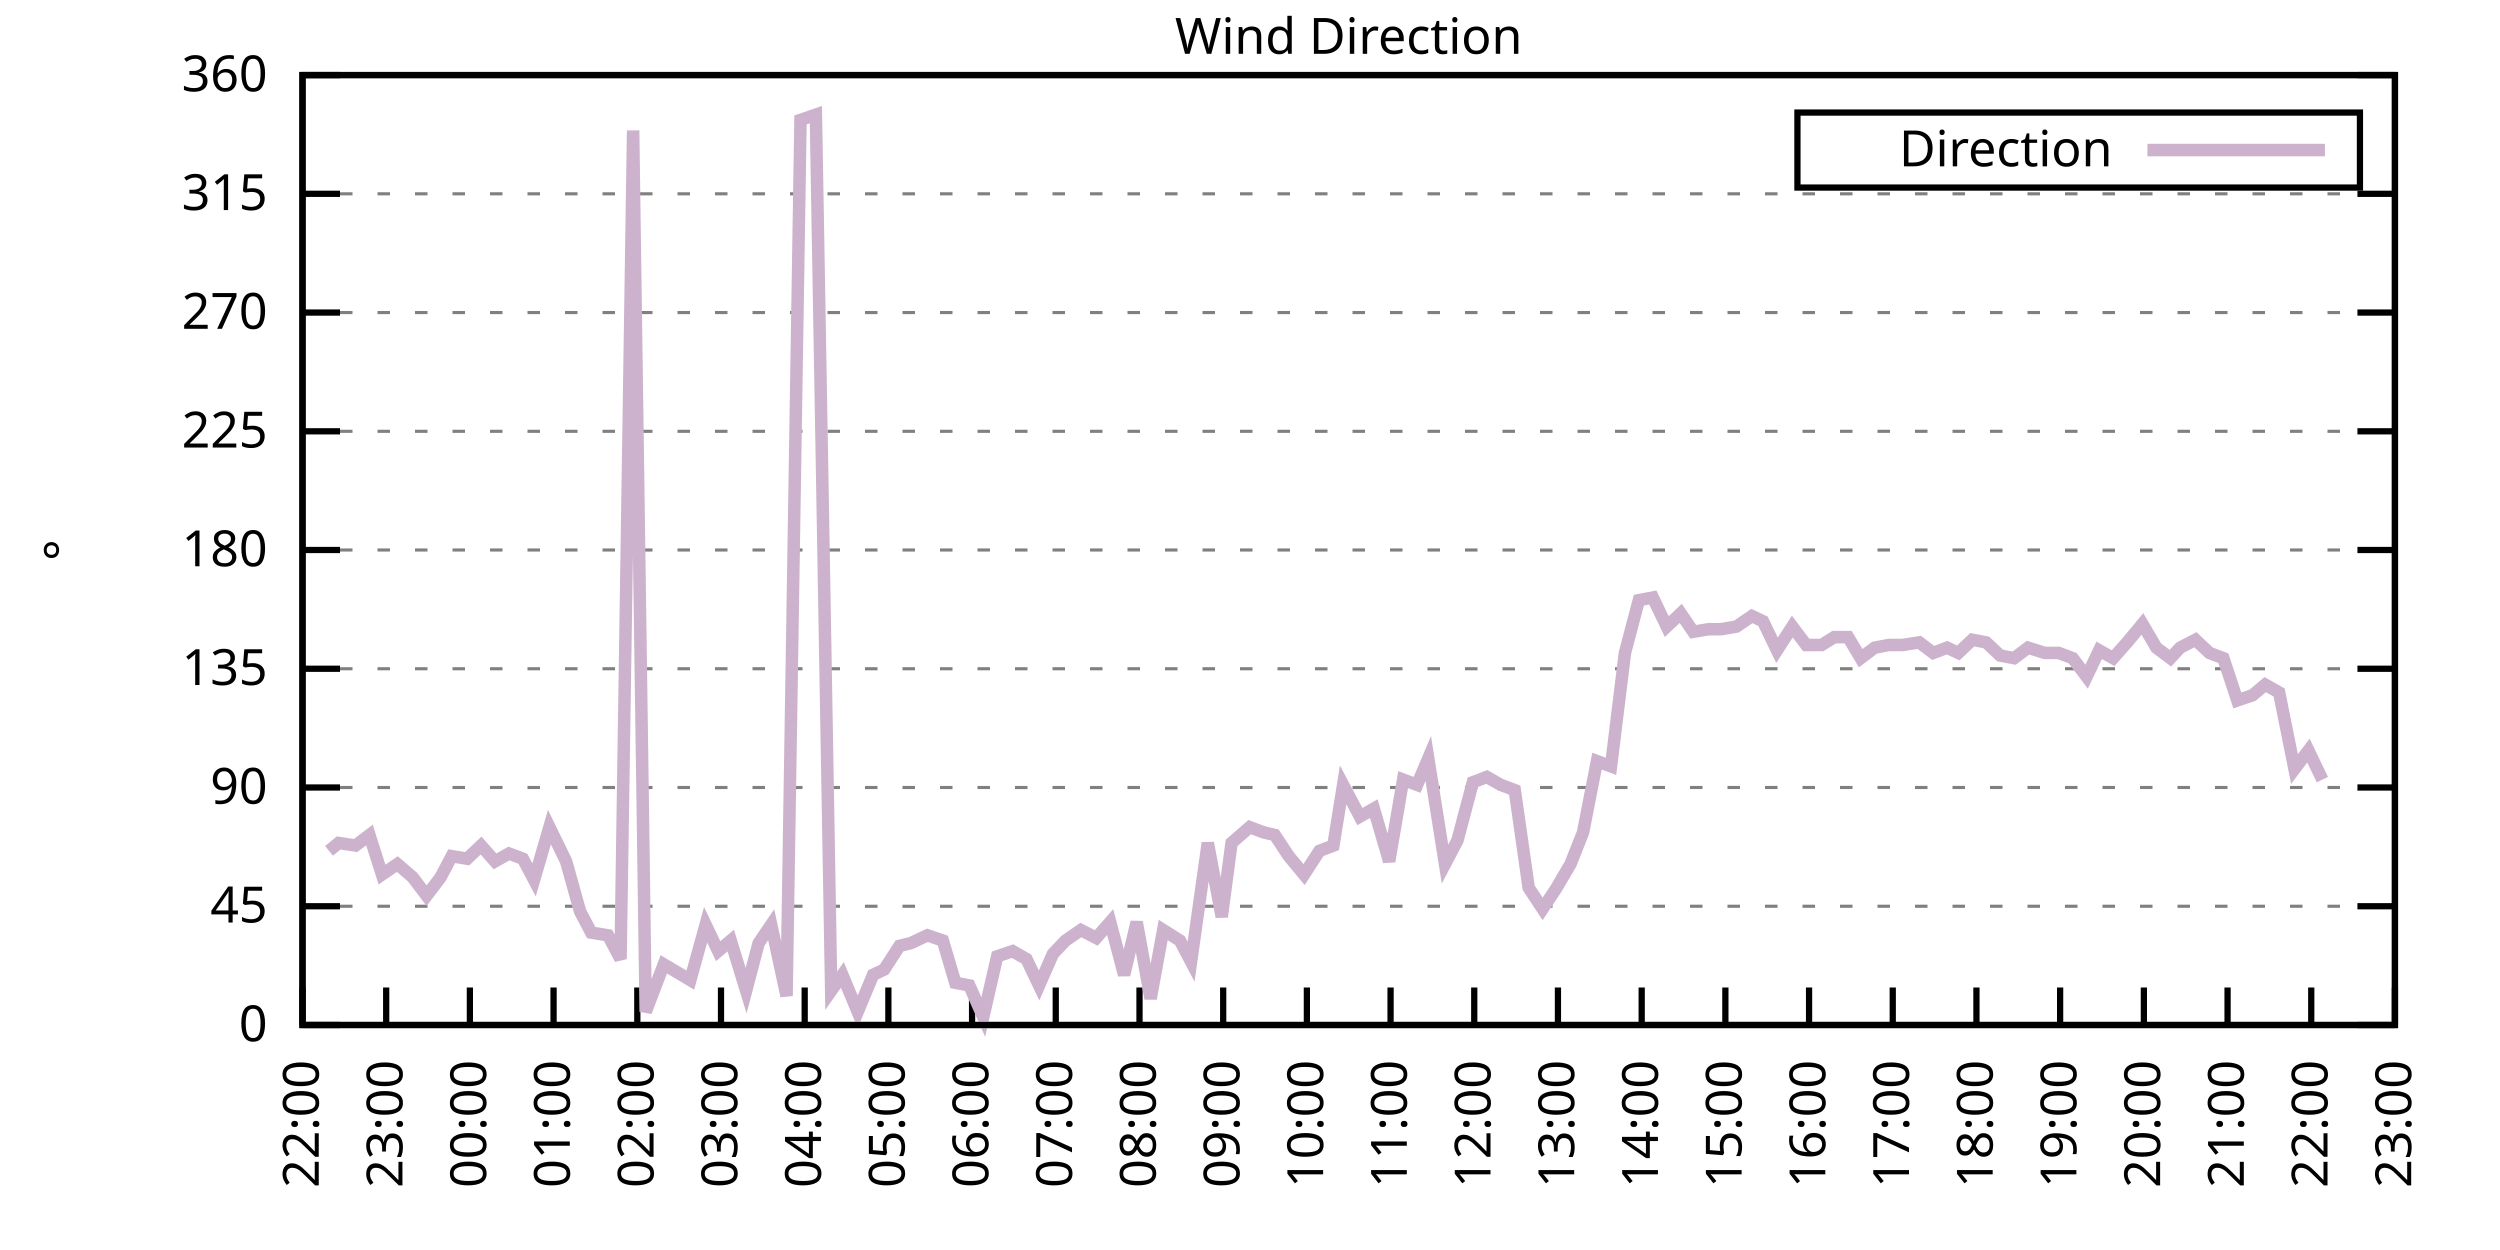
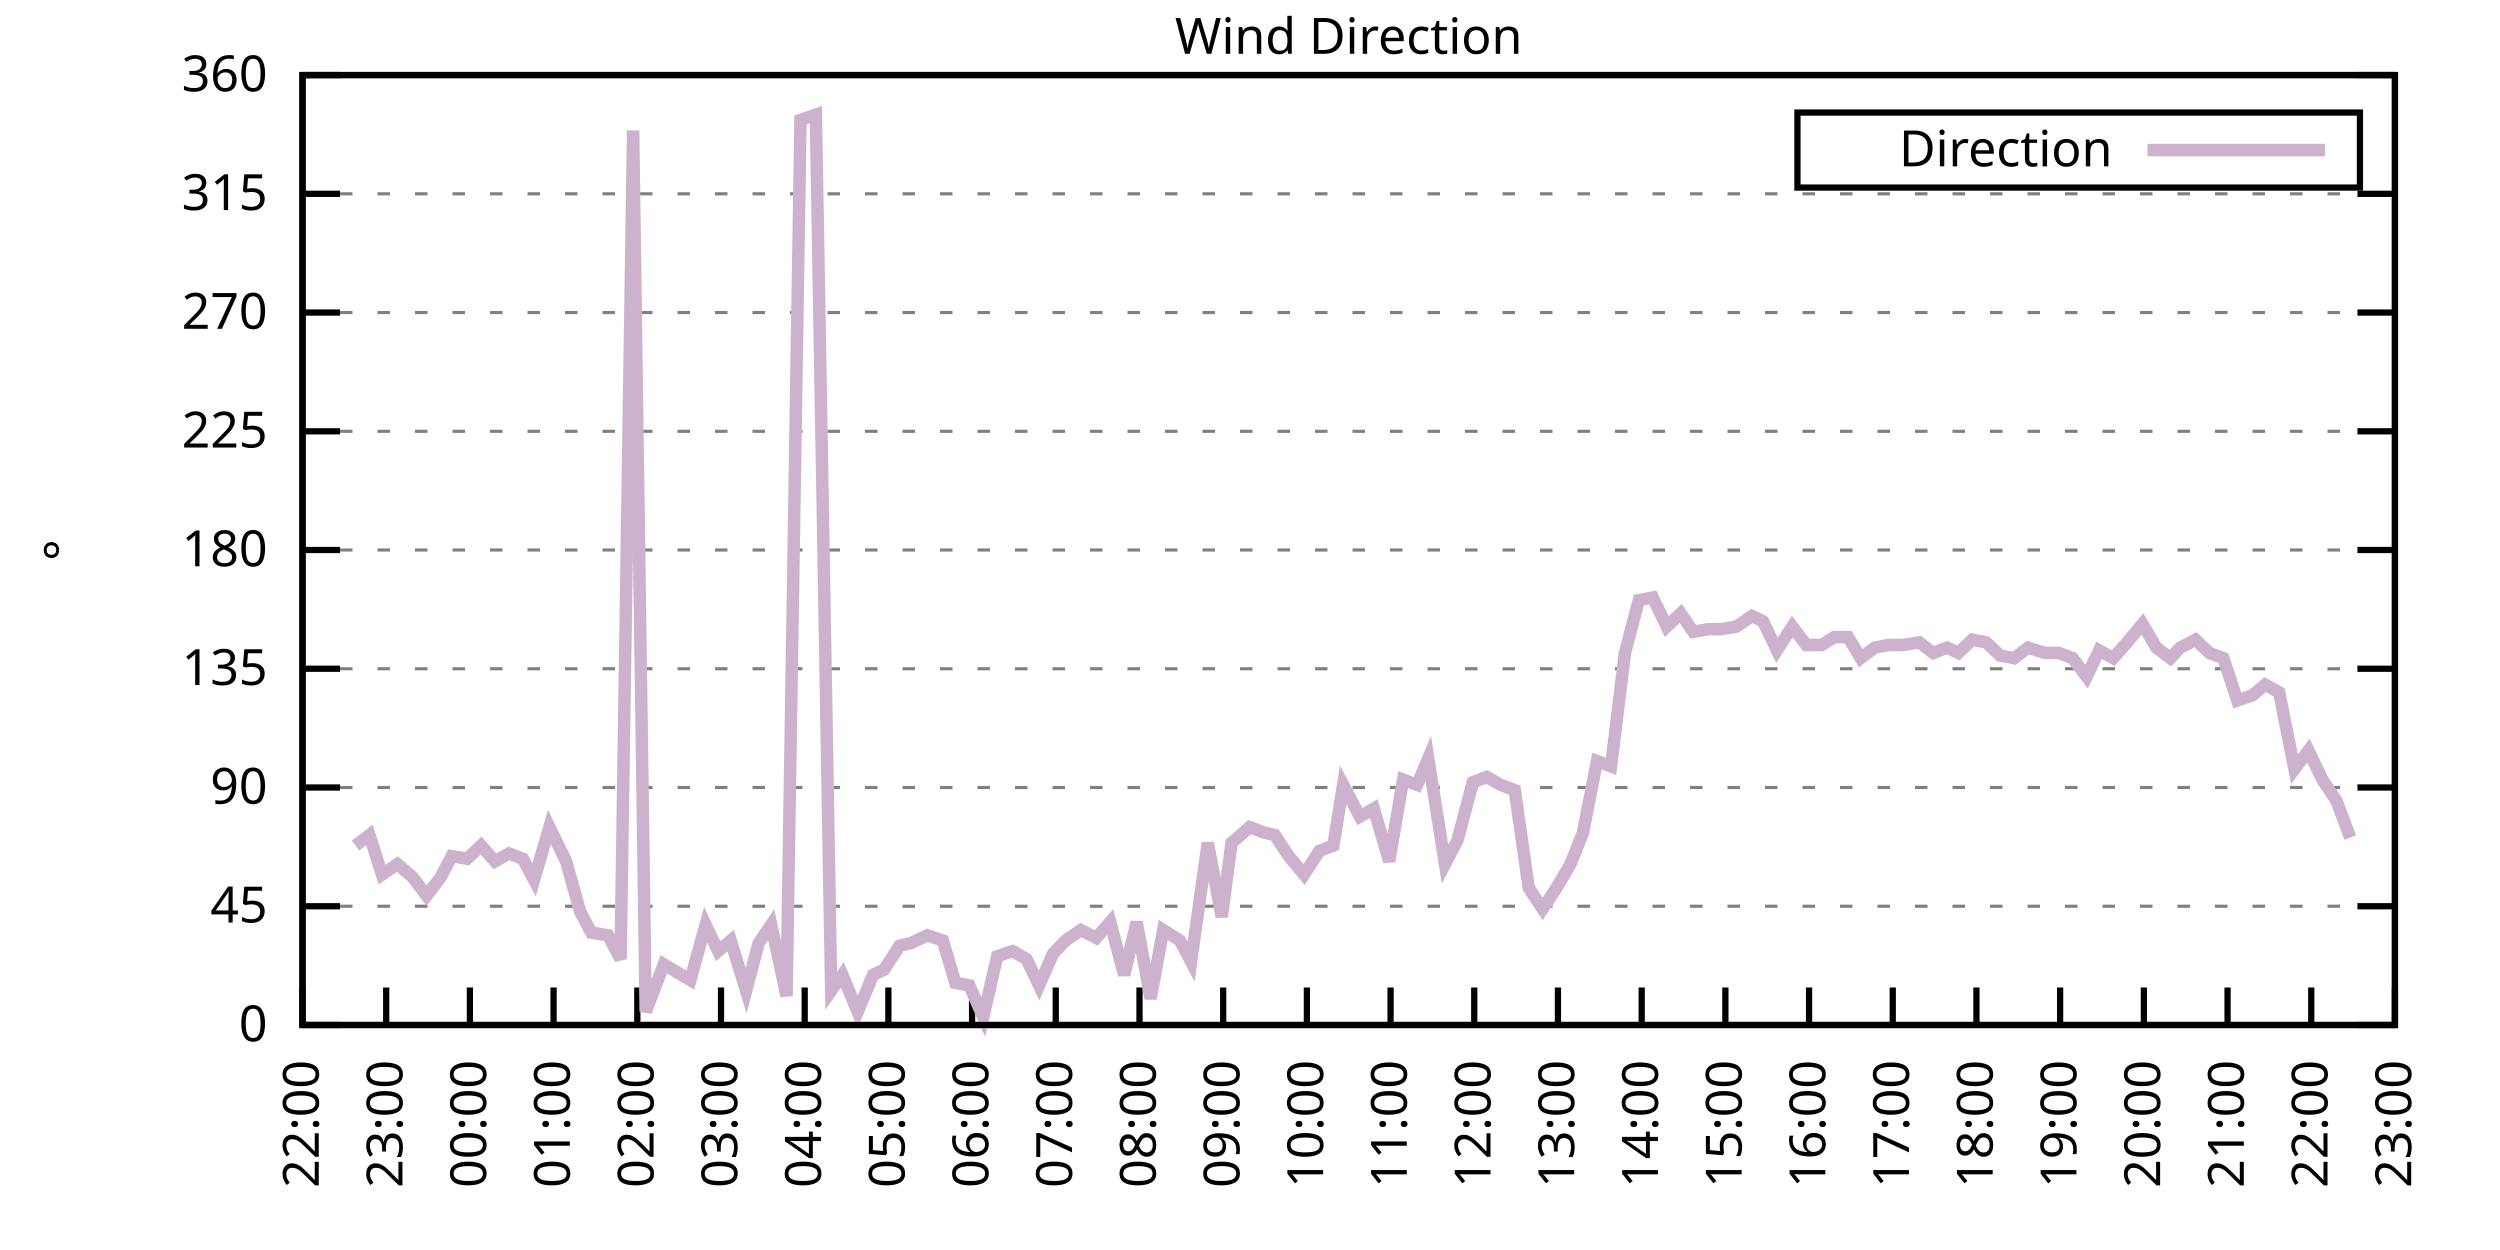
<svg xmlns="http://www.w3.org/2000/svg" xmlns:xlink="http://www.w3.org/1999/xlink" width="400" height="200" viewBox="0 0 400 200">
  <g id="gnuplot_canvas">
    <rect x="0" y="0" width="400" height="200" fill="none" />
    <defs>
      <circle id="gpDot" r="0.5" stroke-width="0.5" stroke="currentColor" />
      <path id="gpPt0" stroke-width="0.333" stroke="currentColor" d="M-1,0 h2 M0,-1 v2" />
      <path id="gpPt1" stroke-width="0.333" stroke="currentColor" d="M-1,-1 L1,1 M1,-1 L-1,1" />
      <path id="gpPt2" stroke-width="0.333" stroke="currentColor" d="M-1,0 L1,0 M0,-1 L0,1 M-1,-1 L1,1 M-1,1 L1,-1" />
      <rect id="gpPt3" stroke-width="0.333" stroke="currentColor" x="-1" y="-1" width="2" height="2" />
      <rect id="gpPt4" stroke-width="0.333" stroke="currentColor" fill="currentColor" x="-1" y="-1" width="2" height="2" />
      <circle id="gpPt5" stroke-width="0.333" stroke="currentColor" cx="0" cy="0" r="1" />
      <use xlink:href="#gpPt5" id="gpPt6" fill="currentColor" stroke="none" />
      <path id="gpPt7" stroke-width="0.333" stroke="currentColor" d="M0,-1.33 L-1.33,0.67 L1.33,0.67 z" />
      <use xlink:href="#gpPt7" id="gpPt8" fill="currentColor" stroke="none" />
      <use xlink:href="#gpPt7" id="gpPt9" stroke="currentColor" transform="rotate(180)" />
      <use xlink:href="#gpPt9" id="gpPt10" fill="currentColor" stroke="none" />
      <use xlink:href="#gpPt3" id="gpPt11" stroke="currentColor" transform="rotate(45)" />
      <use xlink:href="#gpPt11" id="gpPt12" fill="currentColor" stroke="none" />
      <path id="gpPt13" stroke-width="0.333" stroke="currentColor" d="M0,1.330 L1.265,0.411 L0.782,-1.067 L-0.782,-1.076 L-1.265,0.411 z" />
      <use xlink:href="#gpPt13" id="gpPt14" fill="currentColor" stroke="none" />
      <filter id="textbox" filterUnits="objectBoundingBox" x="0" y="0" height="1" width="1">
        <feFlood flood-color="white" flood-opacity="1" result="bgnd" />
        <feComposite in="SourceGraphic" in2="bgnd" operator="atop" />
      </filter>
      <filter id="greybox" filterUnits="objectBoundingBox" x="0" y="0" height="1" width="1">
        <feFlood flood-color="lightgrey" flood-opacity="1" result="grey" />
        <feComposite in="SourceGraphic" in2="grey" operator="atop" />
      </filter>
    </defs>
    <g fill="none" color="white" stroke="currentColor" stroke-width="1.00" stroke-linecap="butt" stroke-linejoin="miter">
</g>
    <g fill="none" color="black" stroke="currentColor" stroke-width="1.00" stroke-linecap="butt" stroke-linejoin="miter">
      <g stroke="none" shape-rendering="crispEdges">
        <polygon fill="rgb(255, 255, 255)" points="48.40,164.00 383.18,164.00 383.18,12.02 48.40,12.02 " />
      </g>
    </g>
    <g fill="none" color="black" stroke="currentColor" stroke-width="1.00" stroke-linecap="butt" stroke-linejoin="miter">
</g>
    <g fill="none" color="black" stroke="black" stroke-width="0.50" stroke-linecap="butt" stroke-linejoin="miter">
</g>
    <g fill="none" color="gray" stroke="currentColor" stroke-width="0.50" stroke-linecap="butt" stroke-linejoin="miter">
      <path stroke="gray" stroke-dasharray="2,4" class="gridline" d="M48.40,164.00 L383.19,164.00  " />
    </g>
    <g fill="none" color="gray" stroke="gray" stroke-width="1.00" stroke-linecap="butt" stroke-linejoin="miter">
</g>
    <g fill="none" color="black" stroke="currentColor" stroke-width="1.00" stroke-linecap="butt" stroke-linejoin="miter">
      <path stroke="black" d="M48.40,164.00 L54.40,164.00 M383.19,164.00 L377.19,164.00  " />
      <g transform="translate(42.80,166.60)" stroke="none" fill="black" font-family="Sans" font-size="8.00" text-anchor="end">
        <text>
          <tspan font-family="Sans"> 0</tspan>
        </text>
      </g>
    </g>
    <g fill="none" color="black" stroke="currentColor" stroke-width="1.00" stroke-linecap="butt" stroke-linejoin="miter">
</g>
    <g fill="none" color="black" stroke="black" stroke-width="0.50" stroke-linecap="butt" stroke-linejoin="miter">
</g>
    <g fill="none" color="gray" stroke="currentColor" stroke-width="0.50" stroke-linecap="butt" stroke-linejoin="miter">
      <path stroke="gray" stroke-dasharray="2,4" class="gridline" d="M48.40,145.00 L383.19,145.00  " />
    </g>
    <g fill="none" color="gray" stroke="gray" stroke-width="1.00" stroke-linecap="butt" stroke-linejoin="miter">
</g>
    <g fill="none" color="black" stroke="currentColor" stroke-width="1.00" stroke-linecap="butt" stroke-linejoin="miter">
      <path stroke="black" d="M48.40,145.00 L54.40,145.00 M383.19,145.00 L377.19,145.00  " />
      <g transform="translate(42.80,147.60)" stroke="none" fill="black" font-family="Sans" font-size="8.00" text-anchor="end">
        <text>
          <tspan font-family="Sans"> 45</tspan>
        </text>
      </g>
    </g>
    <g fill="none" color="black" stroke="currentColor" stroke-width="1.00" stroke-linecap="butt" stroke-linejoin="miter">
</g>
    <g fill="none" color="black" stroke="black" stroke-width="0.50" stroke-linecap="butt" stroke-linejoin="miter">
</g>
    <g fill="none" color="gray" stroke="currentColor" stroke-width="0.50" stroke-linecap="butt" stroke-linejoin="miter">
      <path stroke="gray" stroke-dasharray="2,4" class="gridline" d="M48.40,126.00 L383.19,126.00  " />
    </g>
    <g fill="none" color="gray" stroke="gray" stroke-width="1.00" stroke-linecap="butt" stroke-linejoin="miter">
</g>
    <g fill="none" color="black" stroke="currentColor" stroke-width="1.00" stroke-linecap="butt" stroke-linejoin="miter">
      <path stroke="black" d="M48.40,126.00 L54.40,126.00 M383.19,126.00 L377.19,126.00  " />
      <g transform="translate(42.80,128.60)" stroke="none" fill="black" font-family="Sans" font-size="8.00" text-anchor="end">
        <text>
          <tspan font-family="Sans"> 90</tspan>
        </text>
      </g>
    </g>
    <g fill="none" color="black" stroke="currentColor" stroke-width="1.00" stroke-linecap="butt" stroke-linejoin="miter">
</g>
    <g fill="none" color="black" stroke="black" stroke-width="0.50" stroke-linecap="butt" stroke-linejoin="miter">
</g>
    <g fill="none" color="gray" stroke="currentColor" stroke-width="0.50" stroke-linecap="butt" stroke-linejoin="miter">
      <path stroke="gray" stroke-dasharray="2,4" class="gridline" d="M48.40,107.00 L383.19,107.00  " />
    </g>
    <g fill="none" color="gray" stroke="gray" stroke-width="1.00" stroke-linecap="butt" stroke-linejoin="miter">
</g>
    <g fill="none" color="black" stroke="currentColor" stroke-width="1.00" stroke-linecap="butt" stroke-linejoin="miter">
      <path stroke="black" d="M48.40,107.00 L54.40,107.00 M383.19,107.00 L377.19,107.00  " />
      <g transform="translate(42.80,109.60)" stroke="none" fill="black" font-family="Sans" font-size="8.00" text-anchor="end">
        <text>
          <tspan font-family="Sans"> 135</tspan>
        </text>
      </g>
    </g>
    <g fill="none" color="black" stroke="currentColor" stroke-width="1.00" stroke-linecap="butt" stroke-linejoin="miter">
</g>
    <g fill="none" color="black" stroke="black" stroke-width="0.50" stroke-linecap="butt" stroke-linejoin="miter">
</g>
    <g fill="none" color="gray" stroke="currentColor" stroke-width="0.50" stroke-linecap="butt" stroke-linejoin="miter">
      <path stroke="gray" stroke-dasharray="2,4" class="gridline" d="M48.40,88.00 L383.19,88.00  " />
    </g>
    <g fill="none" color="gray" stroke="gray" stroke-width="1.00" stroke-linecap="butt" stroke-linejoin="miter">
</g>
    <g fill="none" color="black" stroke="currentColor" stroke-width="1.00" stroke-linecap="butt" stroke-linejoin="miter">
      <path stroke="black" d="M48.40,88.00 L54.40,88.00 M383.19,88.00 L377.19,88.00  " />
      <g transform="translate(42.80,90.60)" stroke="none" fill="black" font-family="Sans" font-size="8.00" text-anchor="end">
        <text>
          <tspan font-family="Sans"> 180</tspan>
        </text>
      </g>
    </g>
    <g fill="none" color="black" stroke="currentColor" stroke-width="1.00" stroke-linecap="butt" stroke-linejoin="miter">
</g>
    <g fill="none" color="black" stroke="black" stroke-width="0.50" stroke-linecap="butt" stroke-linejoin="miter">
</g>
    <g fill="none" color="gray" stroke="currentColor" stroke-width="0.50" stroke-linecap="butt" stroke-linejoin="miter">
      <path stroke="gray" stroke-dasharray="2,4" class="gridline" d="M48.40,69.01 L383.19,69.01  " />
    </g>
    <g fill="none" color="gray" stroke="gray" stroke-width="1.00" stroke-linecap="butt" stroke-linejoin="miter">
</g>
    <g fill="none" color="black" stroke="currentColor" stroke-width="1.00" stroke-linecap="butt" stroke-linejoin="miter">
      <path stroke="black" d="M48.40,69.01 L54.40,69.01 M383.19,69.01 L377.19,69.01  " />
      <g transform="translate(42.80,71.61)" stroke="none" fill="black" font-family="Sans" font-size="8.00" text-anchor="end">
        <text>
          <tspan font-family="Sans"> 225</tspan>
        </text>
      </g>
    </g>
    <g fill="none" color="black" stroke="currentColor" stroke-width="1.00" stroke-linecap="butt" stroke-linejoin="miter">
</g>
    <g fill="none" color="black" stroke="black" stroke-width="0.50" stroke-linecap="butt" stroke-linejoin="miter">
</g>
    <g fill="none" color="gray" stroke="currentColor" stroke-width="0.50" stroke-linecap="butt" stroke-linejoin="miter">
      <path stroke="gray" stroke-dasharray="2,4" class="gridline" d="M48.40,50.01 L383.19,50.01  " />
    </g>
    <g fill="none" color="gray" stroke="gray" stroke-width="1.00" stroke-linecap="butt" stroke-linejoin="miter">
</g>
    <g fill="none" color="black" stroke="currentColor" stroke-width="1.00" stroke-linecap="butt" stroke-linejoin="miter">
      <path stroke="black" d="M48.40,50.01 L54.40,50.01 M383.19,50.01 L377.19,50.01  " />
      <g transform="translate(42.80,52.61)" stroke="none" fill="black" font-family="Sans" font-size="8.00" text-anchor="end">
        <text>
          <tspan font-family="Sans"> 270</tspan>
        </text>
      </g>
    </g>
    <g fill="none" color="black" stroke="currentColor" stroke-width="1.00" stroke-linecap="butt" stroke-linejoin="miter">
</g>
    <g fill="none" color="black" stroke="black" stroke-width="0.50" stroke-linecap="butt" stroke-linejoin="miter">
</g>
    <g fill="none" color="gray" stroke="currentColor" stroke-width="0.50" stroke-linecap="butt" stroke-linejoin="miter">
      <path stroke="gray" stroke-dasharray="2,4" class="gridline" d="M48.40,31.01 L383.19,31.01  " />
    </g>
    <g fill="none" color="gray" stroke="gray" stroke-width="1.00" stroke-linecap="butt" stroke-linejoin="miter">
</g>
    <g fill="none" color="black" stroke="currentColor" stroke-width="1.00" stroke-linecap="butt" stroke-linejoin="miter">
      <path stroke="black" d="M48.40,31.01 L54.40,31.01 M383.19,31.01 L377.19,31.01  " />
      <g transform="translate(42.80,33.61)" stroke="none" fill="black" font-family="Sans" font-size="8.00" text-anchor="end">
        <text>
          <tspan font-family="Sans"> 315</tspan>
        </text>
      </g>
    </g>
    <g fill="none" color="black" stroke="currentColor" stroke-width="1.00" stroke-linecap="butt" stroke-linejoin="miter">
</g>
    <g fill="none" color="black" stroke="black" stroke-width="0.50" stroke-linecap="butt" stroke-linejoin="miter">
</g>
    <g fill="none" color="gray" stroke="currentColor" stroke-width="0.50" stroke-linecap="butt" stroke-linejoin="miter">
      <path stroke="gray" stroke-dasharray="2,4" class="gridline" d="M48.40,12.01 L383.19,12.01  " />
    </g>
    <g fill="none" color="gray" stroke="gray" stroke-width="1.00" stroke-linecap="butt" stroke-linejoin="miter">
</g>
    <g fill="none" color="black" stroke="currentColor" stroke-width="1.00" stroke-linecap="butt" stroke-linejoin="miter">
      <path stroke="black" d="M48.40,12.01 L54.40,12.01 M383.19,12.01 L377.19,12.01  " />
      <g transform="translate(42.80,14.61)" stroke="none" fill="black" font-family="Sans" font-size="8.00" text-anchor="end">
        <text>
          <tspan font-family="Sans"> 360</tspan>
        </text>
      </g>
    </g>
    <g fill="none" color="black" stroke="currentColor" stroke-width="1.00" stroke-linecap="butt" stroke-linejoin="miter">
      <path stroke="black" d="M48.40,164.00 L48.40,158.00  " />
      <g transform="translate(51.00,169.60) rotate(270.00)" stroke="none" fill="black" font-family="Sans" font-size="8.00" text-anchor="end">
        <text>
          <tspan font-family="Sans">22:00</tspan>
        </text>
      </g>
    </g>
    <g fill="none" color="black" stroke="currentColor" stroke-width="1.00" stroke-linecap="butt" stroke-linejoin="miter">
      <path stroke="black" d="M61.79,164.00 L61.79,158.00  " />
      <g transform="translate(64.39,169.60) rotate(270.00)" stroke="none" fill="black" font-family="Sans" font-size="8.00" text-anchor="end">
        <text>
          <tspan font-family="Sans">23:00</tspan>
        </text>
      </g>
    </g>
    <g fill="none" color="black" stroke="currentColor" stroke-width="1.00" stroke-linecap="butt" stroke-linejoin="miter">
      <path stroke="black" d="M75.18,164.00 L75.18,158.00  " />
      <g transform="translate(77.78,169.60) rotate(270.00)" stroke="none" fill="black" font-family="Sans" font-size="8.00" text-anchor="end">
        <text>
          <tspan font-family="Sans">00:00</tspan>
        </text>
      </g>
    </g>
    <g fill="none" color="black" stroke="currentColor" stroke-width="1.00" stroke-linecap="butt" stroke-linejoin="miter">
      <path stroke="black" d="M88.57,164.00 L88.57,158.00  " />
      <g transform="translate(91.17,169.60) rotate(270.00)" stroke="none" fill="black" font-family="Sans" font-size="8.00" text-anchor="end">
        <text>
          <tspan font-family="Sans">01:00</tspan>
        </text>
      </g>
    </g>
    <g fill="none" color="black" stroke="currentColor" stroke-width="1.00" stroke-linecap="butt" stroke-linejoin="miter">
      <path stroke="black" d="M101.97,164.00 L101.97,158.00  " />
      <g transform="translate(104.57,169.60) rotate(270.00)" stroke="none" fill="black" font-family="Sans" font-size="8.00" text-anchor="end">
        <text>
          <tspan font-family="Sans">02:00</tspan>
        </text>
      </g>
    </g>
    <g fill="none" color="black" stroke="currentColor" stroke-width="1.00" stroke-linecap="butt" stroke-linejoin="miter">
      <path stroke="black" d="M115.36,164.00 L115.36,158.00  " />
      <g transform="translate(117.96,169.60) rotate(270.00)" stroke="none" fill="black" font-family="Sans" font-size="8.00" text-anchor="end">
        <text>
          <tspan font-family="Sans">03:00</tspan>
        </text>
      </g>
    </g>
    <g fill="none" color="black" stroke="currentColor" stroke-width="1.00" stroke-linecap="butt" stroke-linejoin="miter">
      <path stroke="black" d="M128.75,164.00 L128.75,158.00  " />
      <g transform="translate(131.35,169.60) rotate(270.00)" stroke="none" fill="black" font-family="Sans" font-size="8.00" text-anchor="end">
        <text>
          <tspan font-family="Sans">04:00</tspan>
        </text>
      </g>
    </g>
    <g fill="none" color="black" stroke="currentColor" stroke-width="1.00" stroke-linecap="butt" stroke-linejoin="miter">
      <path stroke="black" d="M142.14,164.00 L142.14,158.00  " />
      <g transform="translate(144.74,169.60) rotate(270.00)" stroke="none" fill="black" font-family="Sans" font-size="8.00" text-anchor="end">
        <text>
          <tspan font-family="Sans">05:00</tspan>
        </text>
      </g>
    </g>
    <g fill="none" color="black" stroke="currentColor" stroke-width="1.00" stroke-linecap="butt" stroke-linejoin="miter">
      <path stroke="black" d="M155.53,164.00 L155.53,158.00  " />
      <g transform="translate(158.13,169.60) rotate(270.00)" stroke="none" fill="black" font-family="Sans" font-size="8.00" text-anchor="end">
        <text>
          <tspan font-family="Sans">06:00</tspan>
        </text>
      </g>
    </g>
    <g fill="none" color="black" stroke="currentColor" stroke-width="1.00" stroke-linecap="butt" stroke-linejoin="miter">
      <path stroke="black" d="M168.92,164.00 L168.92,158.00  " />
      <g transform="translate(171.52,169.60) rotate(270.00)" stroke="none" fill="black" font-family="Sans" font-size="8.00" text-anchor="end">
        <text>
          <tspan font-family="Sans">07:00</tspan>
        </text>
      </g>
    </g>
    <g fill="none" color="black" stroke="currentColor" stroke-width="1.00" stroke-linecap="butt" stroke-linejoin="miter">
      <path stroke="black" d="M182.32,164.00 L182.32,158.00  " />
      <g transform="translate(184.92,169.60) rotate(270.00)" stroke="none" fill="black" font-family="Sans" font-size="8.00" text-anchor="end">
        <text>
          <tspan font-family="Sans">08:00</tspan>
        </text>
      </g>
    </g>
    <g fill="none" color="black" stroke="currentColor" stroke-width="1.00" stroke-linecap="butt" stroke-linejoin="miter">
      <path stroke="black" d="M195.71,164.00 L195.71,158.00  " />
      <g transform="translate(198.31,169.60) rotate(270.00)" stroke="none" fill="black" font-family="Sans" font-size="8.00" text-anchor="end">
        <text>
          <tspan font-family="Sans">09:00</tspan>
        </text>
      </g>
    </g>
    <g fill="none" color="black" stroke="currentColor" stroke-width="1.00" stroke-linecap="butt" stroke-linejoin="miter">
      <path stroke="black" d="M209.10,164.00 L209.10,158.00  " />
      <g transform="translate(211.70,169.60) rotate(270.00)" stroke="none" fill="black" font-family="Sans" font-size="8.00" text-anchor="end">
        <text>
          <tspan font-family="Sans">10:00</tspan>
        </text>
      </g>
    </g>
    <g fill="none" color="black" stroke="currentColor" stroke-width="1.00" stroke-linecap="butt" stroke-linejoin="miter">
      <path stroke="black" d="M222.49,164.00 L222.49,158.00  " />
      <g transform="translate(225.09,169.60) rotate(270.00)" stroke="none" fill="black" font-family="Sans" font-size="8.00" text-anchor="end">
        <text>
          <tspan font-family="Sans">11:00</tspan>
        </text>
      </g>
    </g>
    <g fill="none" color="black" stroke="currentColor" stroke-width="1.00" stroke-linecap="butt" stroke-linejoin="miter">
      <path stroke="black" d="M235.88,164.00 L235.88,158.00  " />
      <g transform="translate(238.48,169.60) rotate(270.00)" stroke="none" fill="black" font-family="Sans" font-size="8.00" text-anchor="end">
        <text>
          <tspan font-family="Sans">12:00</tspan>
        </text>
      </g>
    </g>
    <g fill="none" color="black" stroke="currentColor" stroke-width="1.00" stroke-linecap="butt" stroke-linejoin="miter">
      <path stroke="black" d="M249.27,164.00 L249.27,158.00  " />
      <g transform="translate(251.87,169.60) rotate(270.00)" stroke="none" fill="black" font-family="Sans" font-size="8.00" text-anchor="end">
        <text>
          <tspan font-family="Sans">13:00</tspan>
        </text>
      </g>
    </g>
    <g fill="none" color="black" stroke="currentColor" stroke-width="1.00" stroke-linecap="butt" stroke-linejoin="miter">
      <path stroke="black" d="M262.67,164.00 L262.67,158.00  " />
      <g transform="translate(265.27,169.60) rotate(270.00)" stroke="none" fill="black" font-family="Sans" font-size="8.00" text-anchor="end">
        <text>
          <tspan font-family="Sans">14:00</tspan>
        </text>
      </g>
    </g>
    <g fill="none" color="black" stroke="currentColor" stroke-width="1.00" stroke-linecap="butt" stroke-linejoin="miter">
      <path stroke="black" d="M276.06,164.00 L276.06,158.00  " />
      <g transform="translate(278.66,169.60) rotate(270.00)" stroke="none" fill="black" font-family="Sans" font-size="8.00" text-anchor="end">
        <text>
          <tspan font-family="Sans">15:00</tspan>
        </text>
      </g>
    </g>
    <g fill="none" color="black" stroke="currentColor" stroke-width="1.00" stroke-linecap="butt" stroke-linejoin="miter">
      <path stroke="black" d="M289.45,164.00 L289.45,158.00  " />
      <g transform="translate(292.05,169.60) rotate(270.00)" stroke="none" fill="black" font-family="Sans" font-size="8.00" text-anchor="end">
        <text>
          <tspan font-family="Sans">16:00</tspan>
        </text>
      </g>
    </g>
    <g fill="none" color="black" stroke="currentColor" stroke-width="1.00" stroke-linecap="butt" stroke-linejoin="miter">
      <path stroke="black" d="M302.84,164.00 L302.84,158.00  " />
      <g transform="translate(305.44,169.60) rotate(270.00)" stroke="none" fill="black" font-family="Sans" font-size="8.00" text-anchor="end">
        <text>
          <tspan font-family="Sans">17:00</tspan>
        </text>
      </g>
    </g>
    <g fill="none" color="black" stroke="currentColor" stroke-width="1.00" stroke-linecap="butt" stroke-linejoin="miter">
      <path stroke="black" d="M316.23,164.00 L316.23,158.00  " />
      <g transform="translate(318.83,169.60) rotate(270.00)" stroke="none" fill="black" font-family="Sans" font-size="8.00" text-anchor="end">
        <text>
          <tspan font-family="Sans">18:00</tspan>
        </text>
      </g>
    </g>
    <g fill="none" color="black" stroke="currentColor" stroke-width="1.00" stroke-linecap="butt" stroke-linejoin="miter">
      <path stroke="black" d="M329.62,164.00 L329.62,158.00  " />
      <g transform="translate(332.22,169.60) rotate(270.00)" stroke="none" fill="black" font-family="Sans" font-size="8.00" text-anchor="end">
        <text>
          <tspan font-family="Sans">19:00</tspan>
        </text>
      </g>
    </g>
    <g fill="none" color="black" stroke="currentColor" stroke-width="1.00" stroke-linecap="butt" stroke-linejoin="miter">
      <path stroke="black" d="M343.02,164.00 L343.02,158.00  " />
      <g transform="translate(345.62,169.60) rotate(270.00)" stroke="none" fill="black" font-family="Sans" font-size="8.00" text-anchor="end">
        <text>
          <tspan font-family="Sans">20:00</tspan>
        </text>
      </g>
    </g>
    <g fill="none" color="black" stroke="currentColor" stroke-width="1.00" stroke-linecap="butt" stroke-linejoin="miter">
      <path stroke="black" d="M356.41,164.00 L356.41,158.00  " />
      <g transform="translate(359.01,169.60) rotate(270.00)" stroke="none" fill="black" font-family="Sans" font-size="8.00" text-anchor="end">
        <text>
          <tspan font-family="Sans">21:00</tspan>
        </text>
      </g>
    </g>
    <g fill="none" color="black" stroke="currentColor" stroke-width="1.00" stroke-linecap="butt" stroke-linejoin="miter">
      <path stroke="black" d="M369.80,164.00 L369.80,158.00  " />
      <g transform="translate(372.40,169.60) rotate(270.00)" stroke="none" fill="black" font-family="Sans" font-size="8.00" text-anchor="end">
        <text>
          <tspan font-family="Sans">22:00</tspan>
        </text>
      </g>
    </g>
    <g fill="none" color="black" stroke="currentColor" stroke-width="1.00" stroke-linecap="butt" stroke-linejoin="miter">
      <path stroke="black" d="M383.19,164.00 L383.19,158.00  " />
      <g transform="translate(385.79,169.60) rotate(270.00)" stroke="none" fill="black" font-family="Sans" font-size="8.00" text-anchor="end">
        <text>
          <tspan font-family="Sans">23:00</tspan>
        </text>
      </g>
    </g>
    <g fill="none" color="black" stroke="currentColor" stroke-width="1.00" stroke-linecap="butt" stroke-linejoin="miter">
</g>
    <g fill="none" color="black" stroke="currentColor" stroke-width="1.00" stroke-linecap="butt" stroke-linejoin="miter">
      <path stroke="black" d="M48.40,12.01 L48.40,164.00 L383.19,164.00 L383.19,12.01 L48.40,12.01 Z  " />
    </g>
    <g fill="none" color="black" stroke="currentColor" stroke-width="1.00" stroke-linecap="butt" stroke-linejoin="miter">
</g>
    <g fill="none" color="black" stroke="currentColor" stroke-width="1.00" stroke-linecap="butt" stroke-linejoin="miter">
      <path stroke="black" d="M287.59,30.01 L287.59,18.01 L377.59,18.01 L377.59,30.01 L287.59,30.01 Z  " />
    </g>
    <g id="Wind_direction_plot_1">
      <g fill="none" color="white" stroke="black" stroke-width="2.00" stroke-linecap="butt" stroke-linejoin="miter">
</g>
      <g fill="none" color="black" stroke="currentColor" stroke-width="2.00" stroke-linecap="butt" stroke-linejoin="miter">
        <g transform="translate(337.99,26.61)" stroke="none" fill="black" font-family="Sans" font-size="8.00" text-anchor="end">
          <text>
            <tspan font-family="Sans">Direction</tspan>
          </text>
        </g>
      </g>
      <g fill="none" color="black" stroke="currentColor" stroke-width="2.00" stroke-linecap="butt" stroke-linejoin="miter">
-         <path stroke="rgb(204, 178, 204)" d="M343.59,24.01 L371.99,24.01 M52.64,136.14 L54.20,134.87 L56.88,135.29 L59.11,133.60 L61.12,139.93 L63.58,138.25   L66.03,140.36 L68.26,143.31 L70.50,140.36 L72.28,136.98 L74.74,137.40 L76.97,135.29 L79.20,137.82 L81.43,136.56   L83.66,137.40 L85.45,140.78 L87.91,132.34 L90.58,137.82 L92.82,145.85 L94.60,149.22 L97.28,149.65 L99.29,153.45   L101.30,20.88 L103.31,161.89 L106.21,154.29 L110.45,156.82 L112.90,147.96 L114.91,152.18 L116.92,150.49 L119.38,158.51   L121.38,150.91 L123.39,147.96 L125.85,159.36 L128.08,19.19 L130.54,18.34 L132.99,158.51 L134.78,155.98 L137.23,161.89   L139.69,155.98 L141.47,155.13 L143.93,151.33 L145.71,150.91 L148.39,149.65 L150.85,150.49 L152.85,157.24 L155.09,157.67   L157.32,162.73 L159.55,153.02 L162.01,152.18 L164.24,153.45 L166.25,157.67 L168.48,152.60 L170.49,150.49 L172.94,148.80   L175.40,150.07 L177.63,147.53 L179.86,155.98 L181.87,147.53 L184.10,159.78 L186.11,148.80 L188.79,150.49 L190.57,153.87   L193.25,134.87 L195.48,146.69 L197.05,134.87 L199.95,132.34 L202.18,133.18 L203.97,133.60 L206.20,136.98 L208.65,139.93   L211.11,136.14 L213.34,135.29 L214.90,125.58 L217.58,130.65 L219.81,129.38 L222.27,137.82 L224.50,124.74 L226.73,125.58   L228.52,121.36 L231.20,138.25 L233.20,134.45 L235.66,125.16 L237.89,124.31 L240.12,125.58 L242.36,126.42 L244.59,142.05   L246.82,145.42 L249.05,142.05 L251.28,138.25 L253.29,133.18 L255.52,121.78 L257.76,122.62 L259.99,104.47 L262.22,96.03   L264.45,95.60 L266.68,100.25 L268.92,98.14 L270.92,101.09 L273.38,100.67 L275.39,100.67 L277.84,100.25 L280.30,98.56   L282.08,99.40 L284.32,104.05 L286.77,100.25 L289.00,103.20 L291.46,103.20 L293.47,101.94 L295.70,101.94 L297.71,105.31   L299.94,103.63 L302.17,103.20 L304.40,103.20 L307.08,102.78 L309.31,104.47 L311.54,103.63 L313.33,104.47 L315.56,102.36   L317.79,102.78 L320.03,104.89 L322.26,105.31 L324.49,103.63 L327.17,104.47 L329.40,104.47 L331.63,105.31 L333.86,108.27   L335.87,104.05 L338.10,105.31 L340.34,102.78 L342.79,99.83 L345.02,103.63 L347.26,105.31 L348.82,103.63 L351.27,102.36   L353.51,104.47 L355.74,105.31 L357.97,112.07 L360.42,111.23 L362.43,109.54 L364.66,110.80 L367.12,123.05 L369.35,120.09   L371.58,124.74  " />
+         <path stroke="rgb(204, 178, 204)" d="M343.59,24.01 L371.99,24.01 M56.88,135.29 L59.11,133.60 L61.12,139.93 L63.58,138.25 L66.03,140.36 L68.26,143.31   L70.50,140.36 L72.28,136.98 L74.74,137.40 L76.97,135.29 L79.20,137.82 L81.43,136.56 L83.66,137.40 L85.45,140.78   L87.91,132.34 L90.58,137.82 L92.82,145.85 L94.60,149.22 L97.28,149.65 L99.29,153.45 L101.30,20.88 L103.31,161.89   L106.21,154.29 L110.45,156.82 L112.90,147.96 L114.91,152.18 L116.92,150.49 L119.38,158.51 L121.38,150.91 L123.39,147.96   L125.85,159.36 L128.08,19.19 L130.54,18.34 L132.99,158.51 L134.78,155.98 L137.23,161.89 L139.69,155.98 L141.47,155.13   L143.93,151.33 L145.71,150.91 L148.39,149.65 L150.85,150.49 L152.85,157.24 L155.09,157.67 L157.32,162.73 L159.55,153.02   L162.01,152.18 L164.24,153.45 L166.25,157.67 L168.48,152.60 L170.49,150.49 L172.94,148.80 L175.40,150.07 L177.63,147.53   L179.86,155.98 L181.87,147.53 L184.10,159.78 L186.11,148.80 L188.79,150.49 L190.57,153.87 L193.25,134.87 L195.48,146.69   L197.05,134.87 L199.95,132.34 L202.18,133.18 L203.97,133.60 L206.20,136.98 L208.65,139.93 L211.11,136.14 L213.34,135.29   L214.90,125.58 L217.58,130.65 L219.81,129.38 L222.27,137.82 L224.50,124.74 L226.73,125.58 L228.52,121.36 L231.20,138.25   L233.20,134.45 L235.66,125.16 L237.89,124.31 L240.12,125.58 L242.36,126.42 L244.59,142.05 L246.82,145.42 L249.05,142.05   L251.28,138.25 L253.29,133.18 L255.52,121.78 L257.76,122.62 L259.99,104.47 L262.22,96.03 L264.45,95.60 L266.68,100.25   L268.92,98.14 L270.92,101.09 L273.38,100.67 L275.39,100.67 L277.84,100.25 L280.30,98.56 L282.08,99.40 L284.32,104.05   L286.77,100.25 L289.00,103.20 L291.46,103.20 L293.47,101.94 L295.70,101.94 L297.71,105.31 L299.94,103.63 L302.17,103.20   L304.40,103.20 L307.08,102.78 L309.31,104.47 L311.54,103.63 L313.33,104.47 L315.56,102.36 L317.79,102.78 L320.03,104.89   L322.26,105.31 L324.49,103.63 L327.17,104.47 L329.40,104.47 L331.63,105.31 L333.86,108.27 L335.87,104.05 L338.10,105.31   L340.34,102.78 L342.79,99.83 L345.02,103.63 L347.26,105.31 L348.82,103.63 L351.27,102.36 L353.51,104.47 L355.74,105.31   L357.97,112.07 L360.42,111.23 L362.43,109.54 L364.66,110.80 L367.12,123.05 L369.35,120.09 L371.58,124.74 L373.82,128.11   L376.05,134.02  " />
      </g>
    </g>
    <g fill="none" color="black" stroke="currentColor" stroke-width="2.00" stroke-linecap="butt" stroke-linejoin="miter">
</g>
    <g fill="none" color="black" stroke="black" stroke-width="1.00" stroke-linecap="butt" stroke-linejoin="miter">
</g>
    <g fill="none" color="black" stroke="currentColor" stroke-width="1.00" stroke-linecap="butt" stroke-linejoin="miter">
      <path stroke="black" d="M48.40,12.01 L48.40,164.00 L383.19,164.00 L383.19,12.01 L48.40,12.01 Z  " />
      <g transform="translate(12.80,88.01) rotate(270.00)" stroke="none" fill="black" font-family="Sans" font-size="8.00" text-anchor="middle">
        <text>
          <tspan font-family="Sans">°</tspan>
        </text>
      </g>
    </g>
    <g fill="none" color="black" stroke="currentColor" stroke-width="1.00" stroke-linecap="butt" stroke-linejoin="miter">
</g>
    <g fill="none" color="black" stroke="currentColor" stroke-width="1.00" stroke-linecap="butt" stroke-linejoin="miter">
      <g transform="translate(215.79,8.61)" stroke="none" fill="black" font-family="Sans" font-size="8.00" text-anchor="middle">
        <text>
          <tspan font-family="Sans">Wind Direction</tspan>
        </text>
      </g>
    </g>
    <g fill="none" color="black" stroke="currentColor" stroke-width="1.00" stroke-linecap="butt" stroke-linejoin="miter">
</g>
  </g>
</svg>
